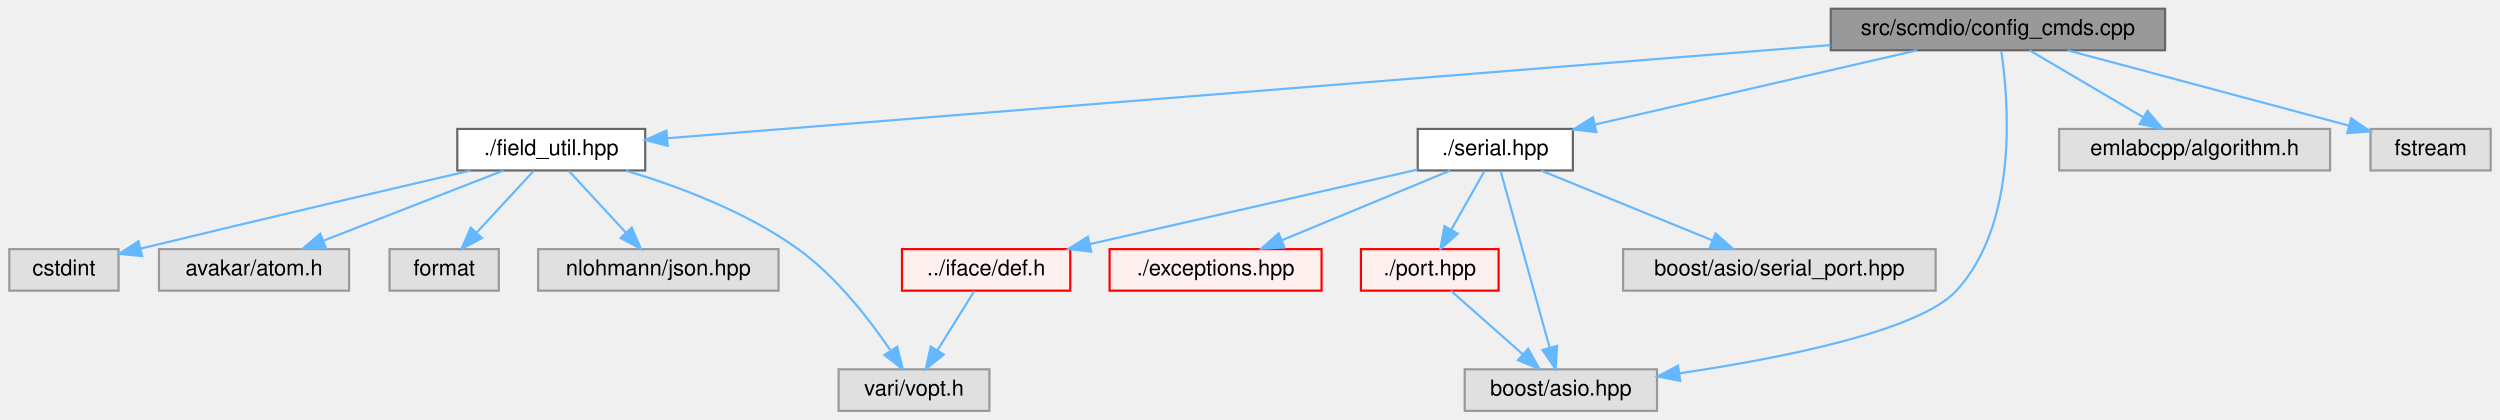
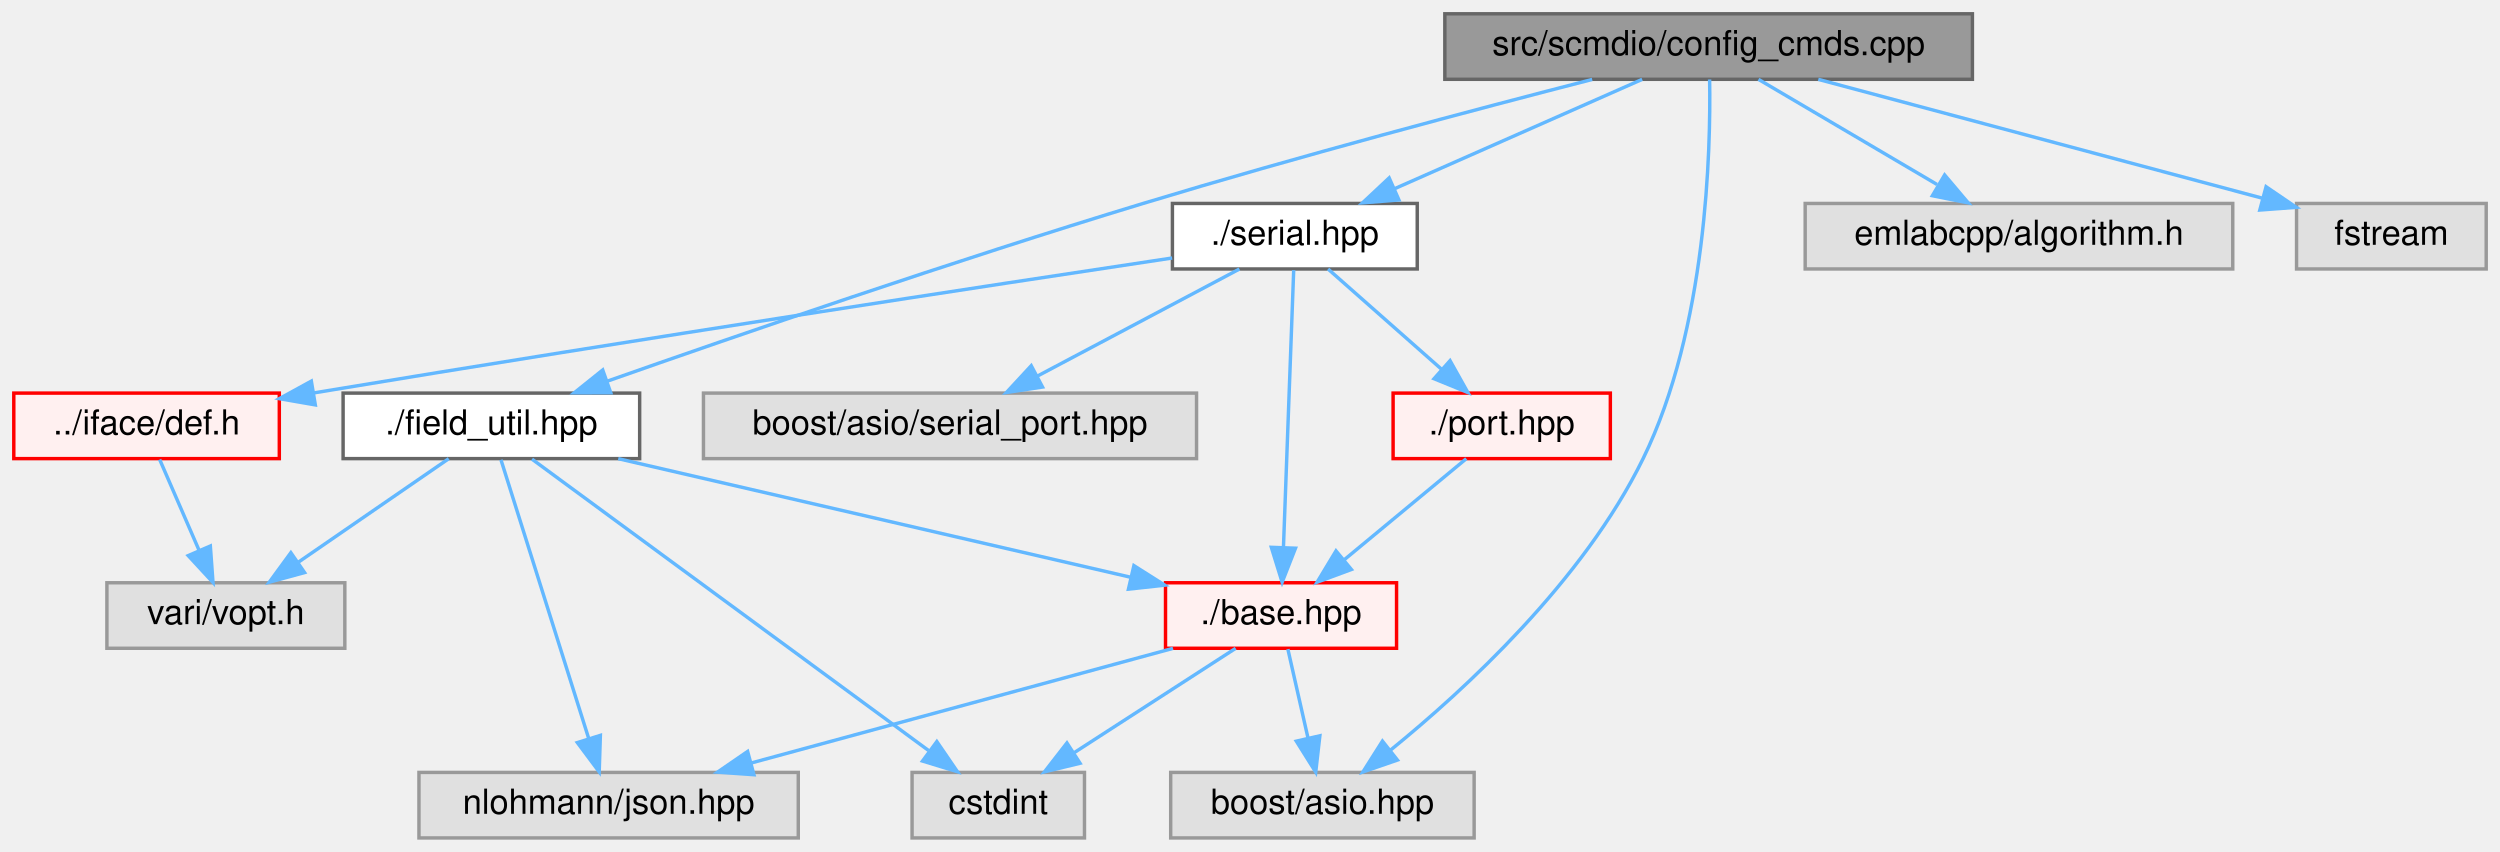
- <svg xmlns="http://www.w3.org/2000/svg" xmlns:xlink="http://www.w3.org/1999/xlink" width="1144pt" height="192pt" viewBox="0.00 0.00 1143.50 192.00">
-   <g id="graph0" class="graph" transform="scale(1 1) rotate(0) translate(4 188)">
+ <svg xmlns="http://www.w3.org/2000/svg" xmlns:xlink="http://www.w3.org/1999/xlink" width="725pt" height="247pt" viewBox="0.00 0.00 725.00 247.00">
+   <g id="graph0" class="graph" transform="scale(1 1) rotate(0) translate(4 243)">
    <g id="Node000001" class="node">
      <g id="a_Node000001">
        <a xlink:title=" ">
-           <polygon fill="#999999" stroke="#666666" points="986.5,-184 833.5,-184 833.5,-165 986.5,-165 986.5,-184" />
-           <text text-anchor="middle" x="910" y="-172" font-family="Helvetica,sans-Serif" font-size="10.00">src/scmdio/config_cmds.cpp</text>
+           <polygon fill="#999999" stroke="#666666" points="568,-239 415,-239 415,-220 568,-220 568,-239" />
+           <text text-anchor="middle" x="491.5" y="-227" font-family="Helvetica,sans-Serif" font-size="10.00">src/scmdio/config_cmds.cpp</text>
        </a>
      </g>
    </g>
    <g id="Node000002" class="node">
      <g id="a_Node000002">
        <a xlink:href="field__util_8hpp.html" target="_top" xlink:title=" ">
-           <polygon fill="white" stroke="#666666" points="291,-129 205,-129 205,-110 291,-110 291,-129" />
-           <text text-anchor="middle" x="248" y="-117" font-family="Helvetica,sans-Serif" font-size="10.00">./field_util.hpp</text>
+           <polygon fill="white" stroke="#666666" points="181.5,-129 95.5,-129 95.5,-110 181.5,-110 181.5,-129" />
+           <text text-anchor="middle" x="138.5" y="-117" font-family="Helvetica,sans-Serif" font-size="10.00">./field_util.hpp</text>
        </a>
      </g>
    </g>
    <g id="edge1_Node000001_Node000002" class="edge">
      <g id="a_edge1_Node000001_Node000002">
        <a xlink:title=" ">
-           <path fill="none" stroke="#63b8ff" d="M833.41,-167.37C697.63,-156.5 418,-134.11 301.15,-124.76" />
-           <polygon fill="#63b8ff" stroke="#63b8ff" points="301.27,-121.25 291.02,-123.94 300.71,-128.23 301.27,-121.25" />
+           <path fill="none" stroke="#63b8ff" d="M457.73,-219.96C424.45,-211.4 372.25,-197.57 327.5,-184 272.62,-167.35 209.6,-145.65 171.97,-132.41" />
+           <polygon fill="#63b8ff" stroke="#63b8ff" points="173.11,-129.11 162.52,-129.08 170.79,-135.71 173.11,-129.11" />
+         </a>
+       </g>
+     </g>
+     <g id="Node000006" class="node">
+       <g id="a_Node000006">
+         <a xlink:title=" ">
+           <polygon fill="#e0e0e0" stroke="#999999" points="423.5,-19 335.5,-19 335.5,0 423.5,0 423.5,-19" />
+           <text text-anchor="middle" x="379.5" y="-7" font-family="Helvetica,sans-Serif" font-size="10.00">boost/asio.hpp</text>
+         </a>
+       </g>
+     </g>
+     <g id="edge16_Node000001_Node000006" class="edge">
+       <g id="a_edge16_Node000001_Node000006">
+         <a xlink:title=" ">
+           <path fill="none" stroke="#63b8ff" d="M491.79,-219.95C492.14,-199.73 491.01,-147.8 472.5,-110 455.15,-74.57 420.91,-43.05 399.17,-25.4" />
+           <polygon fill="#63b8ff" stroke="#63b8ff" points="401.25,-22.59 391.24,-19.13 396.91,-28.08 401.25,-22.59" />
+         </a>
+       </g>
+     </g>
+     <g id="Node000011" class="node">
+       <g id="a_Node000011">
+         <a xlink:href="serial_8hpp.html" target="_top" xlink:title=" ">
+           <polygon fill="white" stroke="#666666" points="407,-184 336,-184 336,-165 407,-165 407,-184" />
+           <text text-anchor="middle" x="371.5" y="-172" font-family="Helvetica,sans-Serif" font-size="10.00">./serial.hpp</text>
+         </a>
+       </g>
+     </g>
+     <g id="edge9_Node000001_Node000011" class="edge">
+       <g id="a_edge9_Node000001_Node000011">
+         <a xlink:title=" ">
+           <path fill="none" stroke="#63b8ff" d="M472.22,-219.98C452.83,-211.42 422.69,-198.11 400.43,-188.28" />
+           <polygon fill="#63b8ff" stroke="#63b8ff" points="401.69,-185.01 391.13,-184.17 398.86,-191.41 401.69,-185.01" />
+         </a>
+       </g>
+     </g>
+     <g id="Node000021" class="node">
+       <g id="a_Node000021">
+         <a xlink:title=" ">
+           <polygon fill="#e0e0e0" stroke="#999999" points="643.5,-184 519.5,-184 519.5,-165 643.5,-165 643.5,-184" />
+           <text text-anchor="middle" x="581.5" y="-172" font-family="Helvetica,sans-Serif" font-size="10.00">emlabcpp/algorithm.h</text>
+         </a>
+       </g>
+     </g>
+     <g id="edge17_Node000001_Node000021" class="edge">
+       <g id="a_edge17_Node000001_Node000021">
+         <a xlink:title=" ">
+           <path fill="none" stroke="#63b8ff" d="M505.96,-219.98C519.92,-211.77 541.29,-199.18 557.75,-189.49" />
+           <polygon fill="#63b8ff" stroke="#63b8ff" points="559.94,-192.26 566.78,-184.17 556.38,-186.23 559.94,-192.26" />
+         </a>
+       </g>
+     </g>
+     <g id="Node000022" class="node">
+       <g id="a_Node000022">
+         <a xlink:title=" ">
+           <polygon fill="#e0e0e0" stroke="#999999" points="717,-184 662,-184 662,-165 717,-165 717,-184" />
+           <text text-anchor="middle" x="689.5" y="-172" font-family="Helvetica,sans-Serif" font-size="10.00">fstream</text>
+         </a>
+       </g>
+     </g>
+     <g id="edge18_Node000001_Node000022" class="edge">
+       <g id="a_edge18_Node000001_Node000022">
+         <a xlink:title=" ">
+           <path fill="none" stroke="#63b8ff" d="M523.31,-219.98C558.38,-210.6 614.76,-195.51 651.97,-185.55" />
+           <polygon fill="#63b8ff" stroke="#63b8ff" points="653.16,-188.85 661.92,-182.88 651.35,-182.09 653.16,-188.85" />
+         </a>
+       </g>
+     </g>
+     <g id="Node000003" class="node">
+       <g id="a_Node000003">
+         <a xlink:title=" ">
+           <polygon fill="#e0e0e0" stroke="#999999" points="310.5,-19 260.5,-19 260.5,0 310.5,0 310.5,-19" />
+           <text text-anchor="middle" x="285.5" y="-7" font-family="Helvetica,sans-Serif" font-size="10.00">cstdint</text>
+         </a>
+       </g>
+     </g>
+     <g id="edge2_Node000002_Node000003" class="edge">
+       <g id="a_edge2_Node000002_Node000003">
+         <a xlink:title=" ">
+           <path fill="none" stroke="#63b8ff" d="M150.28,-109.84C175.33,-91.44 234.14,-48.23 265.3,-25.34" />
+           <polygon fill="#63b8ff" stroke="#63b8ff" points="267.68,-27.94 273.66,-19.2 263.53,-22.3 267.68,-27.94" />
+         </a>
+       </g>
+     </g>
+     <g id="Node000004" class="node">
+       <g id="a_Node000004">
+         <a xlink:href="scmdio_2base_8hpp.html" target="_top" xlink:title=" ">
+           <polygon fill="#fff0f0" stroke="red" points="401,-74 334,-74 334,-55 401,-55 401,-74" />
+           <text text-anchor="middle" x="367.5" y="-62" font-family="Helvetica,sans-Serif" font-size="10.00">./base.hpp</text>
+         </a>
+       </g>
+     </g>
+     <g id="edge3_Node000002_Node000004" class="edge">
+       <g id="a_edge3_Node000002_Node000004">
+         <a xlink:title=" ">
+           <path fill="none" stroke="#63b8ff" d="M175.29,-109.98C215.79,-100.61 280.85,-85.55 323.88,-75.6" />
+           <polygon fill="#63b8ff" stroke="#63b8ff" points="324.83,-78.97 333.78,-73.3 323.25,-72.15 324.83,-78.97" />
        </a>
      </g>
    </g>
    <g id="Node000008" class="node">
      <g id="a_Node000008">
-         <a xlink:href="serial_8hpp.html" target="_top" xlink:title=" ">
-           <polygon fill="white" stroke="#666666" points="715.5,-129 644.5,-129 644.5,-110 715.5,-110 715.5,-129" />
-           <text text-anchor="middle" x="680" y="-117" font-family="Helvetica,sans-Serif" font-size="10.00">./serial.hpp</text>
-         </a>
-       </g>
-     </g>
-     <g id="edge7_Node000001_Node000008" class="edge">
-       <g id="a_edge7_Node000001_Node000008">
-         <a xlink:title=" ">
-           <path fill="none" stroke="#63b8ff" d="M873.05,-164.98C832.96,-155.75 768.91,-140.99 725.7,-131.03" />
-           <polygon fill="#63b8ff" stroke="#63b8ff" points="726.26,-127.57 715.73,-128.73 724.69,-134.39 726.26,-127.57" />
+         <a xlink:title=" ">
+           <polygon fill="#e0e0e0" stroke="#999999" points="227.5,-19 117.5,-19 117.5,0 227.5,0 227.5,-19" />
+           <text text-anchor="middle" x="172.5" y="-7" font-family="Helvetica,sans-Serif" font-size="10.00">nlohmann/json.hpp</text>
+         </a>
+       </g>
+     </g>
+     <g id="edge7_Node000002_Node000008" class="edge">
+       <g id="a_edge7_Node000002_Node000008">
+         <a xlink:title=" ">
+           <path fill="none" stroke="#63b8ff" d="M141.28,-109.66C146.81,-92.09 159.29,-52.45 166.69,-28.95" />
+           <polygon fill="#63b8ff" stroke="#63b8ff" points="170.11,-29.75 169.77,-19.16 163.43,-27.65 170.11,-29.75" />
+         </a>
+       </g>
+     </g>
+     <g id="Node000010" class="node">
+       <g id="a_Node000010">
+         <a xlink:title=" ">
+           <polygon fill="#e0e0e0" stroke="#999999" points="96,-74 27,-74 27,-55 96,-55 96,-74" />
+           <text text-anchor="middle" x="61.5" y="-62" font-family="Helvetica,sans-Serif" font-size="10.00">vari/vopt.h</text>
+         </a>
+       </g>
+     </g>
+     <g id="edge8_Node000002_Node000010" class="edge">
+       <g id="a_edge8_Node000002_Node000010">
+         <a xlink:title=" ">
+           <path fill="none" stroke="#63b8ff" d="M126.13,-109.98C114.41,-101.92 96.58,-89.65 82.61,-80.03" />
+           <polygon fill="#63b8ff" stroke="#63b8ff" points="84.32,-76.96 74.1,-74.17 80.35,-82.72 84.32,-76.96" />
+         </a>
+       </g>
+     </g>
+     <g id="edge4_Node000004_Node000003" class="edge">
+       <g id="a_edge4_Node000004_Node000003">
+         <a xlink:title=" ">
+           <path fill="none" stroke="#63b8ff" d="M354.33,-54.98C341.73,-46.84 322.5,-34.41 307.56,-24.76" />
+           <polygon fill="#63b8ff" stroke="#63b8ff" points="309.21,-21.66 298.91,-19.17 305.41,-27.54 309.21,-21.66" />
+         </a>
+       </g>
+     </g>
+     <g id="edge5_Node000004_Node000006" class="edge">
+       <g id="a_edge5_Node000004_Node000006">
+         <a xlink:title=" ">
+           <path fill="none" stroke="#63b8ff" d="M369.48,-54.75C371.07,-47.72 373.36,-37.62 375.35,-28.84" />
+           <polygon fill="#63b8ff" stroke="#63b8ff" points="378.76,-29.62 377.56,-19.09 371.93,-28.07 378.76,-29.62" />
+         </a>
+       </g>
+     </g>
+     <g id="edge6_Node000004_Node000008" class="edge">
+       <g id="a_edge6_Node000004_Node000008">
+         <a xlink:title=" ">
+           <path fill="none" stroke="#63b8ff" d="M336.17,-54.98C303.01,-45.97 250.5,-31.7 213.94,-21.76" />
+           <polygon fill="#63b8ff" stroke="#63b8ff" points="214.64,-18.33 204.08,-19.08 212.81,-25.08 214.64,-18.33" />
+         </a>
+       </g>
+     </g>
+     <g id="edge14_Node000011_Node000004" class="edge">
+       <g id="a_edge14_Node000011_Node000004">
+         <a xlink:title=" ">
+           <path fill="none" stroke="#63b8ff" d="M371.17,-164.66C370.52,-147.17 369.07,-107.8 368.2,-84.27" />
+           <polygon fill="#63b8ff" stroke="#63b8ff" points="371.69,-84.02 367.82,-74.16 364.69,-84.28 371.69,-84.02" />
+         </a>
+       </g>
+     </g>
+     <g id="Node000012" class="node">
+       <g id="a_Node000012">
+         <a xlink:href="def_8h.html" target="_top" xlink:title=" ">
+           <polygon fill="#fff0f0" stroke="red" points="77,-129 0,-129 0,-110 77,-110 77,-129" />
+           <text text-anchor="middle" x="38.5" y="-117" font-family="Helvetica,sans-Serif" font-size="10.00">../iface/def.h</text>
+         </a>
+       </g>
+     </g>
+     <g id="edge10_Node000011_Node000012" class="edge">
+       <g id="a_edge10_Node000011_Node000012">
+         <a xlink:title=" ">
+           <path fill="none" stroke="#63b8ff" d="M335.92,-168.18C283.73,-160.33 183.12,-145 86.9,-129.04" />
+           <polygon fill="#63b8ff" stroke="#63b8ff" points="87.44,-125.58 77,-127.39 86.29,-132.48 87.44,-125.58" />
        </a>
      </g>
    </g>
    <g id="Node000017" class="node">
      <g id="a_Node000017">
-         <a xlink:title=" ">
-           <polygon fill="#e0e0e0" stroke="#999999" points="754,-19 666,-19 666,0 754,0 754,-19" />
-           <text text-anchor="middle" x="710" y="-7" font-family="Helvetica,sans-Serif" font-size="10.00">boost/asio.hpp</text>
-         </a>
-       </g>
-     </g>
-     <g id="edge15_Node000001_Node000017" class="edge">
-       <g id="a_edge15_Node000001_Node000017">
-         <a xlink:title=" ">
-           <path fill="none" stroke="#63b8ff" d="M911.53,-164.69C914.76,-142.95 919.8,-86.26 891,-55 874,-36.54 811.14,-24.11 764.25,-17.18" />
-           <polygon fill="#63b8ff" stroke="#63b8ff" points="764.6,-13.7 754.21,-15.75 763.61,-20.63 764.6,-13.7" />
-         </a>
-       </g>
-     </g>
-     <g id="Node000021" class="node">
-       <g id="a_Node000021">
-         <a xlink:title=" ">
-           <polygon fill="#e0e0e0" stroke="#999999" points="1062,-129 938,-129 938,-110 1062,-110 1062,-129" />
-           <text text-anchor="middle" x="1000" y="-117" font-family="Helvetica,sans-Serif" font-size="10.00">emlabcpp/algorithm.h</text>
-         </a>
-       </g>
-     </g>
-     <g id="edge16_Node000001_Node000021" class="edge">
-       <g id="a_edge16_Node000001_Node000021">
-         <a xlink:title=" ">
-           <path fill="none" stroke="#63b8ff" d="M924.46,-164.98C938.42,-156.77 959.79,-144.18 976.25,-134.49" />
-           <polygon fill="#63b8ff" stroke="#63b8ff" points="978.44,-137.26 985.28,-129.17 974.88,-131.23 978.44,-137.26" />
-         </a>
-       </g>
-     </g>
-     <g id="Node000022" class="node">
-       <g id="a_Node000022">
-         <a xlink:title=" ">
-           <polygon fill="#e0e0e0" stroke="#999999" points="1135.5,-129 1080.5,-129 1080.5,-110 1135.5,-110 1135.5,-129" />
-           <text text-anchor="middle" x="1108" y="-117" font-family="Helvetica,sans-Serif" font-size="10.00">fstream</text>
-         </a>
-       </g>
-     </g>
-     <g id="edge17_Node000001_Node000022" class="edge">
-       <g id="a_edge17_Node000001_Node000022">
-         <a xlink:title=" ">
-           <path fill="none" stroke="#63b8ff" d="M941.81,-164.98C976.88,-155.6 1033.26,-140.51 1070.47,-130.55" />
-           <polygon fill="#63b8ff" stroke="#63b8ff" points="1071.66,-133.85 1080.42,-127.88 1069.85,-127.09 1071.66,-133.85" />
-         </a>
-       </g>
-     </g>
-     <g id="Node000003" class="node">
-       <g id="a_Node000003">
-         <a xlink:title=" ">
-           <polygon fill="#e0e0e0" stroke="#999999" points="50,-74 0,-74 0,-55 50,-55 50,-74" />
-           <text text-anchor="middle" x="25" y="-62" font-family="Helvetica,sans-Serif" font-size="10.00">cstdint</text>
-         </a>
-       </g>
-     </g>
-     <g id="edge2_Node000002_Node000003" class="edge">
-       <g id="a_edge2_Node000002_Node000003">
-         <a xlink:title=" ">
-           <path fill="none" stroke="#63b8ff" d="M211.02,-109.95C174.91,-101.57 118.13,-88.29 59.96,-74.21" />
-           <polygon fill="#63b8ff" stroke="#63b8ff" points="60.78,-70.81 50.24,-71.85 59.13,-77.61 60.78,-70.81" />
-         </a>
-       </g>
-     </g>
-     <g id="Node000004" class="node">
-       <g id="a_Node000004">
-         <a xlink:title=" ">
-           <polygon fill="#e0e0e0" stroke="#999999" points="155.5,-74 68.5,-74 68.5,-55 155.5,-55 155.5,-74" />
-           <text text-anchor="middle" x="112" y="-62" font-family="Helvetica,sans-Serif" font-size="10.00">avakar/atom.h</text>
-         </a>
-       </g>
-     </g>
-     <g id="edge3_Node000002_Node000004" class="edge">
-       <g id="a_edge3_Node000002_Node000004">
-         <a xlink:title=" ">
-           <path fill="none" stroke="#63b8ff" d="M226.15,-109.98C203.88,-101.3 169.1,-87.75 143.78,-77.88" />
-           <polygon fill="#63b8ff" stroke="#63b8ff" points="144.84,-74.54 134.25,-74.17 142.29,-81.06 144.84,-74.54" />
-         </a>
-       </g>
-     </g>
-     <g id="Node000005" class="node">
-       <g id="a_Node000005">
-         <a xlink:title=" ">
-           <polygon fill="#e0e0e0" stroke="#999999" points="224,-74 174,-74 174,-55 224,-55 224,-74" />
-           <text text-anchor="middle" x="199" y="-62" font-family="Helvetica,sans-Serif" font-size="10.00">format</text>
-         </a>
-       </g>
-     </g>
-     <g id="edge4_Node000002_Node000005" class="edge">
-       <g id="a_edge4_Node000002_Node000005">
-         <a xlink:title=" ">
-           <path fill="none" stroke="#63b8ff" d="M239.91,-109.75C232.84,-102.11 222.41,-90.82 213.85,-81.56" />
-           <polygon fill="#63b8ff" stroke="#63b8ff" points="216.3,-79.06 206.94,-74.09 211.16,-83.81 216.3,-79.06" />
-         </a>
-       </g>
-     </g>
-     <g id="Node000006" class="node">
-       <g id="a_Node000006">
-         <a xlink:title=" ">
-           <polygon fill="#e0e0e0" stroke="#999999" points="352,-74 242,-74 242,-55 352,-55 352,-74" />
-           <text text-anchor="middle" x="297" y="-62" font-family="Helvetica,sans-Serif" font-size="10.00">nlohmann/json.hpp</text>
-         </a>
-       </g>
-     </g>
-     <g id="edge5_Node000002_Node000006" class="edge">
-       <g id="a_edge5_Node000002_Node000006">
-         <a xlink:title=" ">
-           <path fill="none" stroke="#63b8ff" d="M256.09,-109.75C263.16,-102.11 273.59,-90.82 282.15,-81.56" />
-           <polygon fill="#63b8ff" stroke="#63b8ff" points="284.84,-83.81 289.06,-74.09 279.7,-79.06 284.84,-83.81" />
-         </a>
-       </g>
-     </g>
-     <g id="Node000007" class="node">
-       <g id="a_Node000007">
-         <a xlink:title=" ">
-           <polygon fill="#e0e0e0" stroke="#999999" points="448.5,-19 379.5,-19 379.5,0 448.5,0 448.5,-19" />
-           <text text-anchor="middle" x="414" y="-7" font-family="Helvetica,sans-Serif" font-size="10.00">vari/vopt.h</text>
-         </a>
-       </g>
-     </g>
-     <g id="edge6_Node000002_Node000007" class="edge">
-       <g id="a_edge6_Node000002_Node000007">
-         <a xlink:title=" ">
-           <path fill="none" stroke="#63b8ff" d="M282.09,-109.94C305.74,-102.88 337.15,-91.21 361,-74 378.41,-61.44 393.56,-41.89 403.15,-27.8" />
-           <polygon fill="#63b8ff" stroke="#63b8ff" points="406.32,-29.36 408.87,-19.07 400.46,-25.52 406.32,-29.36" />
-         </a>
-       </g>
-     </g>
-     <g id="Node000009" class="node">
-       <g id="a_Node000009">
-         <a xlink:href="def_8h.html" target="_top" xlink:title=" ">
-           <polygon fill="#fff0f0" stroke="red" points="485.5,-74 408.5,-74 408.5,-55 485.5,-55 485.5,-74" />
-           <text text-anchor="middle" x="447" y="-62" font-family="Helvetica,sans-Serif" font-size="10.00">../iface/def.h</text>
-         </a>
-       </g>
-     </g>
-     <g id="edge8_Node000008_Node000009" class="edge">
-       <g id="a_edge8_Node000008_Node000009">
-         <a xlink:title=" ">
-           <path fill="none" stroke="#63b8ff" d="M644.36,-110.39C604.27,-101.27 538.96,-86.42 494.55,-76.32" />
-           <polygon fill="#63b8ff" stroke="#63b8ff" points="495.1,-72.85 484.57,-74.05 493.54,-79.68 495.1,-72.85" />
-         </a>
-       </g>
-     </g>
-     <g id="Node000014" class="node">
-       <g id="a_Node000014">
-         <a xlink:href="exceptions_8hpp.html" target="_top" xlink:title=" ">
-           <polygon fill="#fff0f0" stroke="red" points="600.5,-74 503.5,-74 503.5,-55 600.5,-55 600.5,-74" />
-           <text text-anchor="middle" x="552" y="-62" font-family="Helvetica,sans-Serif" font-size="10.00">./exceptions.hpp</text>
-         </a>
-       </g>
-     </g>
-     <g id="edge10_Node000008_Node000014" class="edge">
-       <g id="a_edge10_Node000008_Node000014">
-         <a xlink:title=" ">
-           <path fill="none" stroke="#63b8ff" d="M659.43,-109.98C638.57,-101.34 606.03,-87.87 582.23,-78.02" />
-           <polygon fill="#63b8ff" stroke="#63b8ff" points="583.52,-74.76 572.94,-74.17 580.84,-81.23 583.52,-74.76" />
-         </a>
-       </g>
-     </g>
-     <g id="Node000016" class="node">
-       <g id="a_Node000016">
        <a xlink:href="port_8hpp.html" target="_top" xlink:title=" ">
-           <polygon fill="#fff0f0" stroke="red" points="681.5,-74 618.5,-74 618.5,-55 681.5,-55 681.5,-74" />
-           <text text-anchor="middle" x="650" y="-62" font-family="Helvetica,sans-Serif" font-size="10.00">./port.hpp</text>
-         </a>
-       </g>
-     </g>
-     <g id="edge11_Node000008_Node000016" class="edge">
-       <g id="a_edge11_Node000008_Node000016">
-         <a xlink:title=" ">
-           <path fill="none" stroke="#63b8ff" d="M675.05,-109.75C670.94,-102.49 664.97,-91.95 659.9,-82.98" />
-           <polygon fill="#63b8ff" stroke="#63b8ff" points="662.83,-81.07 654.86,-74.09 656.74,-84.52 662.83,-81.07" />
-         </a>
-       </g>
-     </g>
-     <g id="edge13_Node000008_Node000017" class="edge">
-       <g id="a_edge13_Node000008_Node000017">
-         <a xlink:title=" ">
-           <path fill="none" stroke="#63b8ff" d="M682.46,-109.66C687.34,-92.09 698.35,-52.45 704.87,-28.95" />
-           <polygon fill="#63b8ff" stroke="#63b8ff" points="708.29,-29.73 707.59,-19.16 701.55,-27.86 708.29,-29.73" />
+           <polygon fill="#fff0f0" stroke="red" points="463,-129 400,-129 400,-110 463,-110 463,-129" />
+           <text text-anchor="middle" x="431.5" y="-117" font-family="Helvetica,sans-Serif" font-size="10.00">./port.hpp</text>
+         </a>
+       </g>
+     </g>
+     <g id="edge12_Node000011_Node000017" class="edge">
+       <g id="a_edge12_Node000011_Node000017">
+         <a xlink:title=" ">
+           <path fill="none" stroke="#63b8ff" d="M381.14,-164.98C390.01,-157.15 403.37,-145.34 414.11,-135.86" />
+           <polygon fill="#63b8ff" stroke="#63b8ff" points="416.51,-138.41 421.68,-129.17 411.87,-133.17 416.51,-138.41" />
        </a>
      </g>
    </g>
    <g id="Node000020" class="node">
      <g id="a_Node000020">
        <a xlink:title=" ">
-           <polygon fill="#e0e0e0" stroke="#999999" points="881.5,-74 738.5,-74 738.5,-55 881.5,-55 881.5,-74" />
-           <text text-anchor="middle" x="810" y="-62" font-family="Helvetica,sans-Serif" font-size="10.00">boost/asio/serial_port.hpp</text>
-         </a>
-       </g>
-     </g>
-     <g id="edge14_Node000008_Node000020" class="edge">
-       <g id="a_edge14_Node000008_Node000020">
-         <a xlink:title=" ">
-           <path fill="none" stroke="#63b8ff" d="M700.89,-109.98C722.08,-101.34 755.13,-87.87 779.3,-78.02" />
-           <polygon fill="#63b8ff" stroke="#63b8ff" points="780.79,-81.19 788.73,-74.17 778.15,-74.7 780.79,-81.19" />
-         </a>
-       </g>
-     </g>
-     <g id="edge9_Node000009_Node000007" class="edge">
-       <g id="a_edge9_Node000009_Node000007">
-         <a xlink:title=" ">
-           <path fill="none" stroke="#63b8ff" d="M441.55,-54.75C436.99,-47.42 430.33,-36.73 424.71,-27.7" />
-           <polygon fill="#63b8ff" stroke="#63b8ff" points="427.6,-25.73 419.35,-19.09 421.66,-29.43 427.6,-25.73" />
-         </a>
-       </g>
-     </g>
-     <g id="edge12_Node000016_Node000017" class="edge">
-       <g id="a_edge12_Node000016_Node000017">
-         <a xlink:title=" ">
-           <path fill="none" stroke="#63b8ff" d="M659.64,-54.98C668.51,-47.15 681.87,-35.34 692.61,-25.86" />
-           <polygon fill="#63b8ff" stroke="#63b8ff" points="695.01,-28.41 700.18,-19.17 690.37,-23.17 695.01,-28.41" />
+           <polygon fill="#e0e0e0" stroke="#999999" points="343,-129 200,-129 200,-110 343,-110 343,-129" />
+           <text text-anchor="middle" x="271.5" y="-117" font-family="Helvetica,sans-Serif" font-size="10.00">boost/asio/serial_port.hpp</text>
+         </a>
+       </g>
+     </g>
+     <g id="edge15_Node000011_Node000020" class="edge">
+       <g id="a_edge15_Node000011_Node000020">
+         <a xlink:title=" ">
+           <path fill="none" stroke="#63b8ff" d="M355.43,-164.98C339.64,-156.61 315.28,-143.7 296.87,-133.95" />
+           <polygon fill="#63b8ff" stroke="#63b8ff" points="298.33,-130.76 287.86,-129.17 295.06,-136.95 298.33,-130.76" />
+         </a>
+       </g>
+     </g>
+     <g id="edge11_Node000012_Node000010" class="edge">
+       <g id="a_edge11_Node000012_Node000010">
+         <a xlink:title=" ">
+           <path fill="none" stroke="#63b8ff" d="M42.3,-109.75C45.41,-102.57 49.92,-92.18 53.79,-83.27" />
+           <polygon fill="#63b8ff" stroke="#63b8ff" points="57,-84.66 57.77,-74.09 50.58,-81.87 57,-84.66" />
+         </a>
+       </g>
+     </g>
+     <g id="edge13_Node000017_Node000004" class="edge">
+       <g id="a_edge13_Node000017_Node000004">
+         <a xlink:title=" ">
+           <path fill="none" stroke="#63b8ff" d="M421.22,-109.98C411.66,-102.07 397.22,-90.11 385.72,-80.58" />
+           <polygon fill="#63b8ff" stroke="#63b8ff" points="387.9,-77.85 377.97,-74.17 383.44,-83.24 387.9,-77.85" />
        </a>
      </g>
    </g>
  </g>
</svg>
